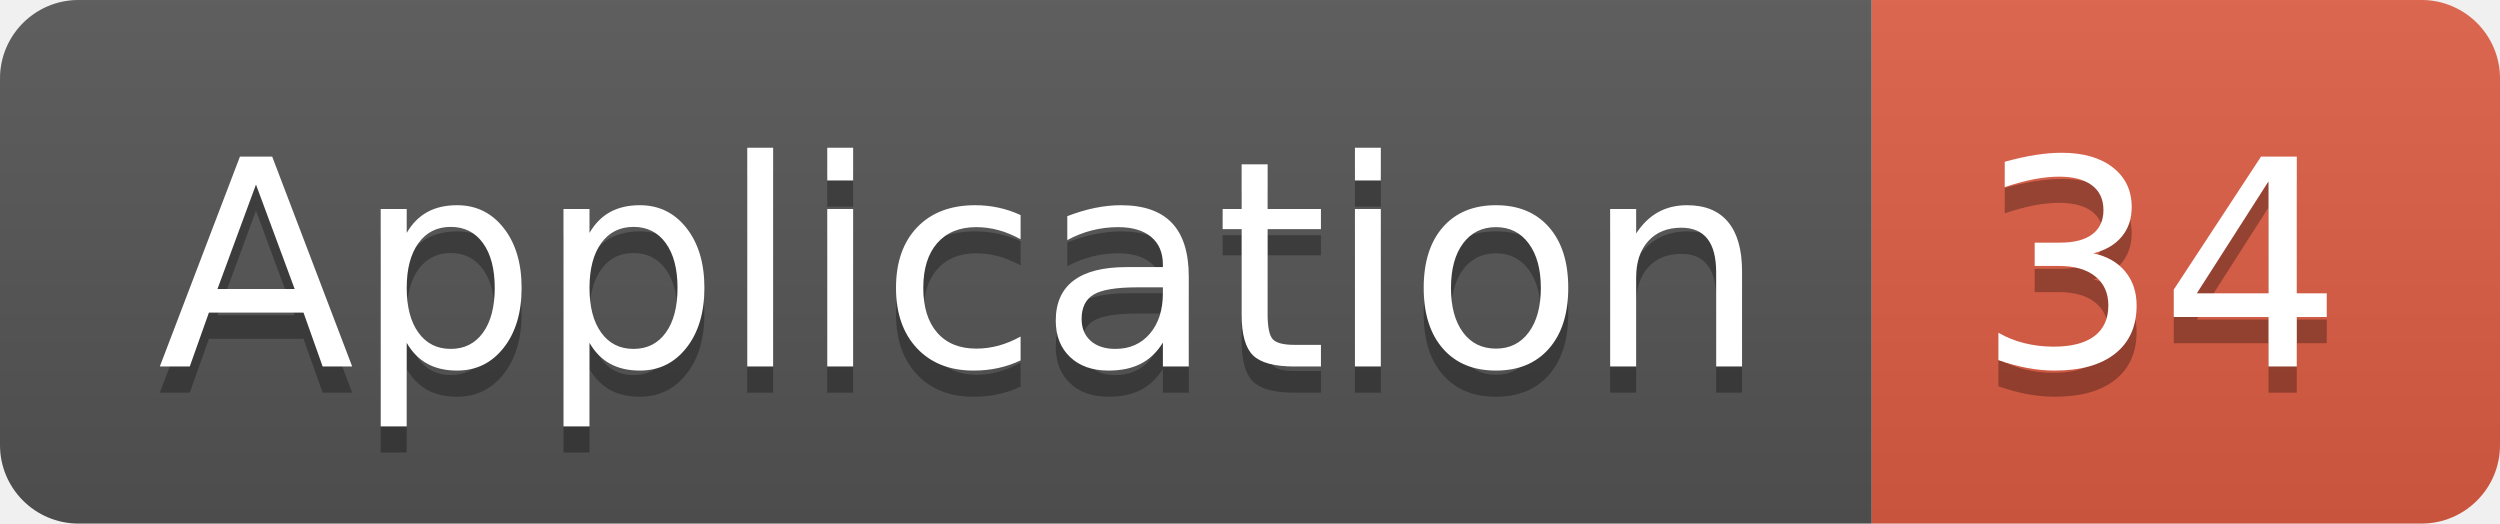
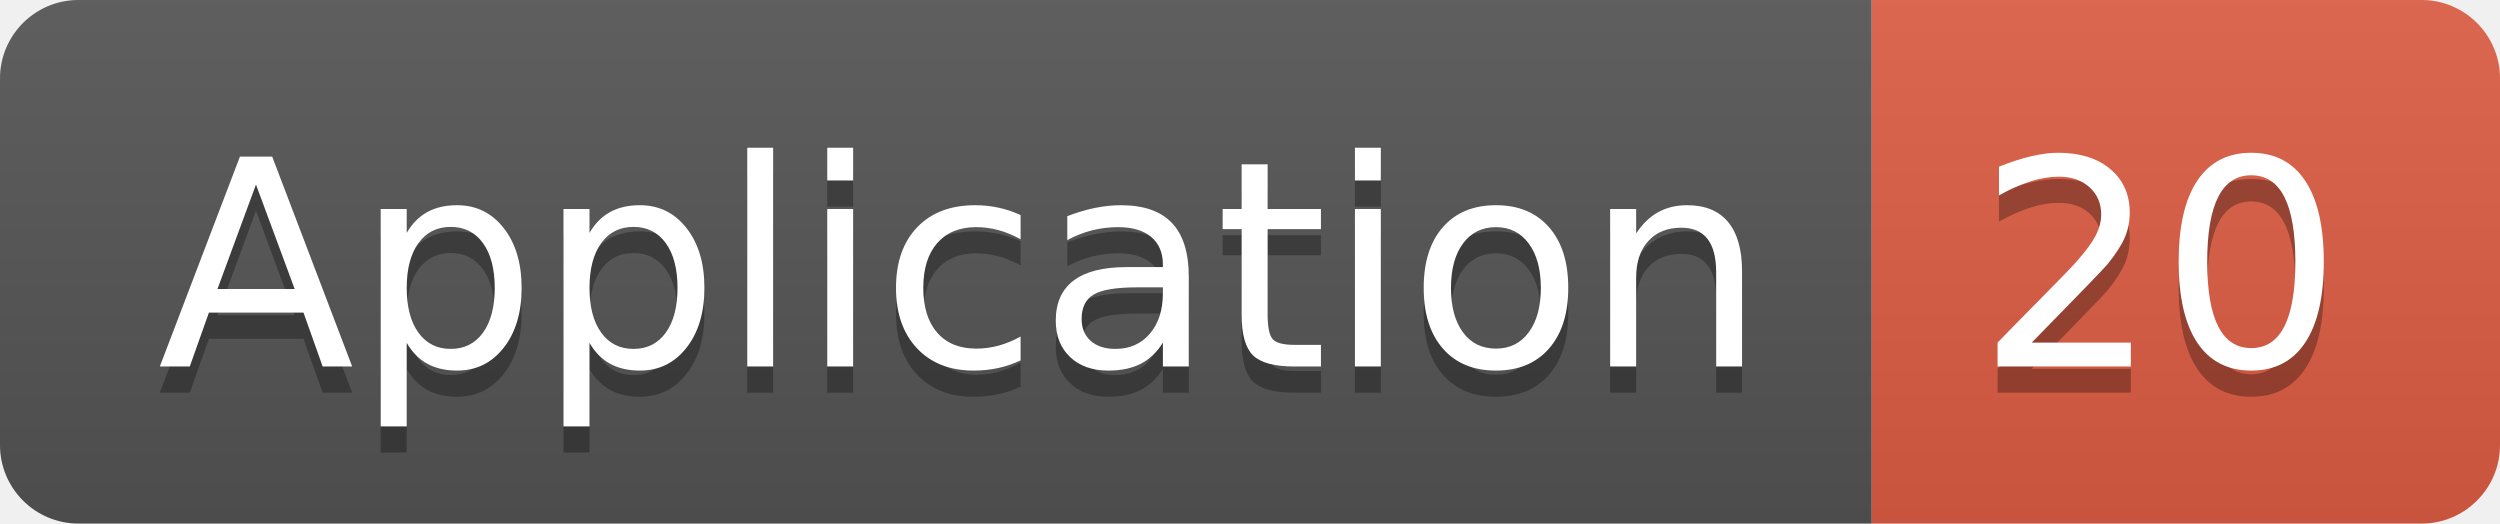
<svg xmlns="http://www.w3.org/2000/svg" width="95.5" height="20">
  <linearGradient id="smooth" x2="0" y2="100%">
    <stop offset="0" stop-color="#bbb" stop-opacity=".1" />
    <stop offset="1" stop-opacity=".1" />
  </linearGradient>
  <clipPath id="round">
    <rect width="95.5" height="20" rx="3" fill="#fff" />
  </clipPath>
  <g clip-path="url(#round)">
    <rect width="71.5" height="20" fill="#555" />
    <rect x="71.5" width="24.0" height="20" fill="#e05d44" />
    <rect width="95.5" height="20" fill="url(#smooth)" />
  </g>
  <g fill="#fff" text-anchor="middle" font-family="DejaVu Sans,Verdana,Geneva,sans-serif" font-size="110">
    <text x="367.5" y="150" fill="#010101" fill-opacity=".3" transform="scale(0.1)" textLength="615.0" lengthAdjust="spacing">Application</text>
    <text x="367.5" y="140" transform="scale(0.1)" textLength="615.0" lengthAdjust="spacing">Application</text>
-     <text x="825.0" y="150" fill="#010101" fill-opacity=".3" transform="scale(0.1)" textLength="140.0" lengthAdjust="spacing">34</text>
-     <text x="825.0" y="140" transform="scale(0.1)" textLength="140.0" lengthAdjust="spacing">34</text>
+     <text x="825.0" y="150" fill="#010101" fill-opacity=".3" transform="scale(0.1)" textLength="140.0" lengthAdjust="spacing">20</text>
+     <text x="825.0" y="140" transform="scale(0.1)" textLength="140.0" lengthAdjust="spacing">20</text>
  </g>
</svg>
